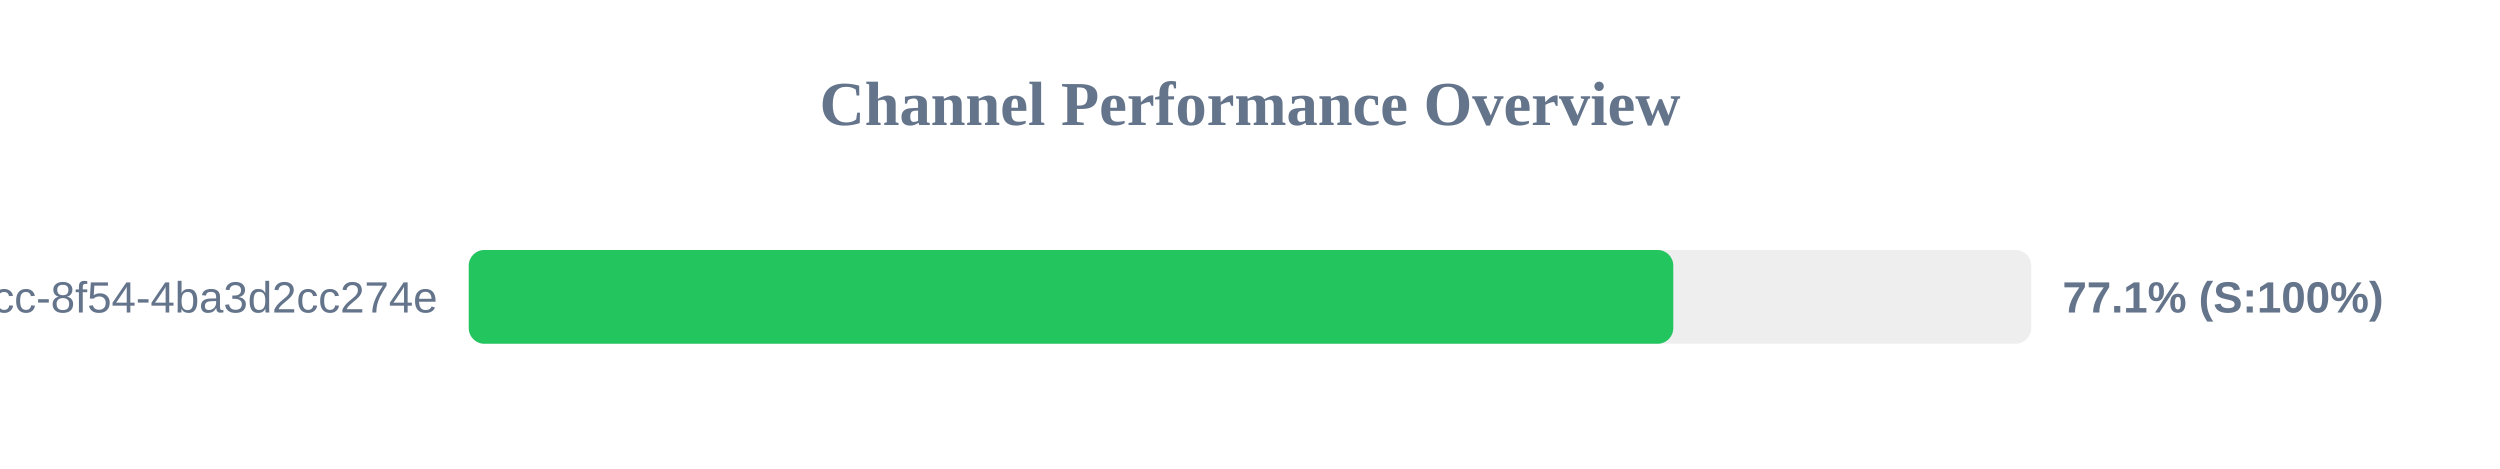
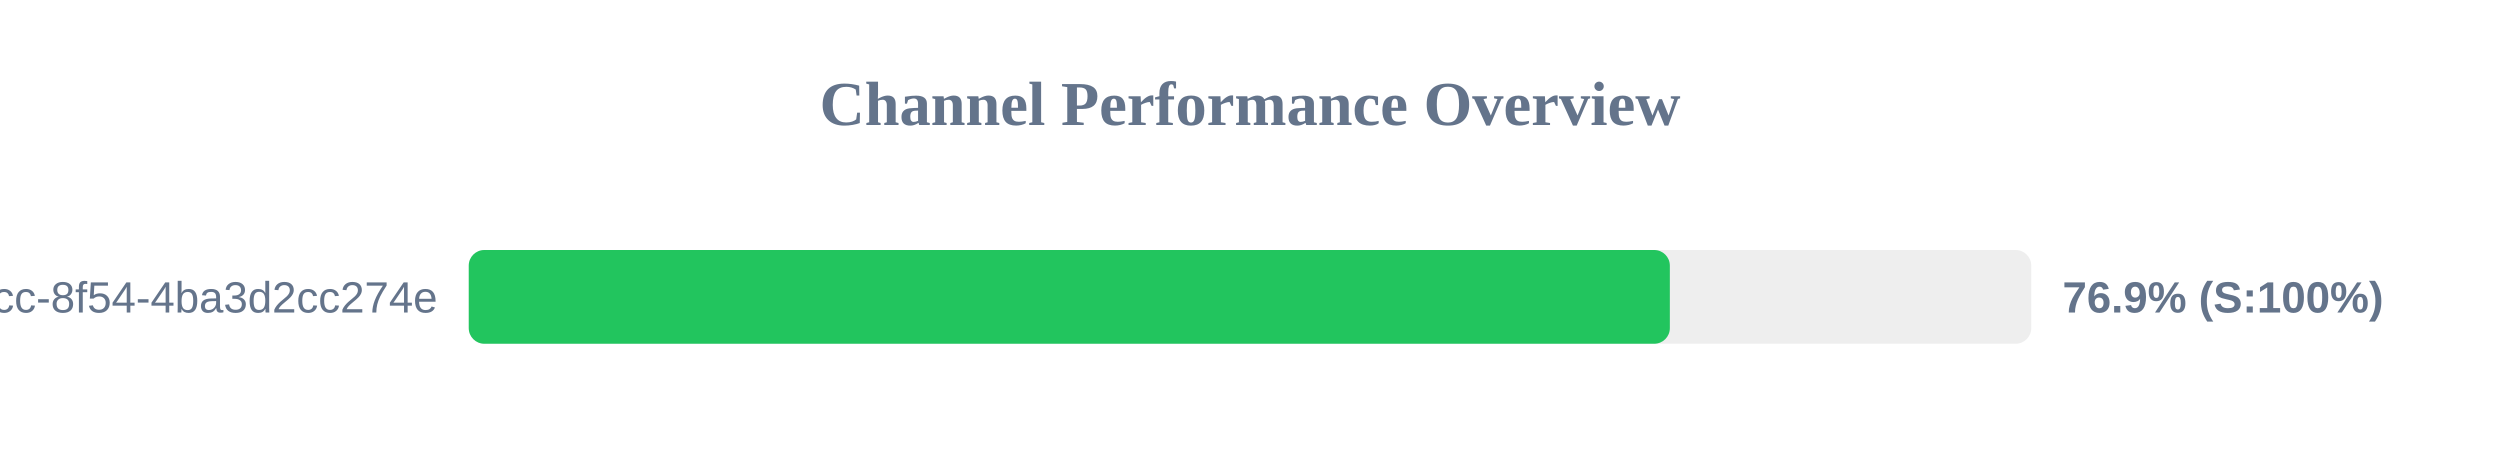
<svg xmlns="http://www.w3.org/2000/svg" width="800" height="150" version="1.1">
  <style>
        .row { font: 14px Arial; fill: #64748b; }
        .score { font: bold 14px Arial; fill: #64748b; }
    </style>
  <text x="400" y="40" text-anchor="middle" font-size="20px" font-weight="bold" fill="#64748b">Channel Performance Overview</text>
  <rect x="150" y="80" width="500" height="30" fill="#eee" rx="5" />
-   <rect x="150" y="80" width="385.45" height="30" fill="#22c55e" rx="5" />
+   <rect x="150" y="80" width="384.35" height="30" fill="#22c55e" rx="5" />
  <text x="140" y="100" text-anchor="end" class="row">?uuid=45cc0b3a-0adb-4dcc-8f54-4ba3d2cc274e</text>
-   <text x="660" y="100" text-anchor="start" class="score">77.1% (S:100%)</text>
+   <text x="660" y="100" text-anchor="start" class="score">76.9% (S:100%)</text>
</svg>
